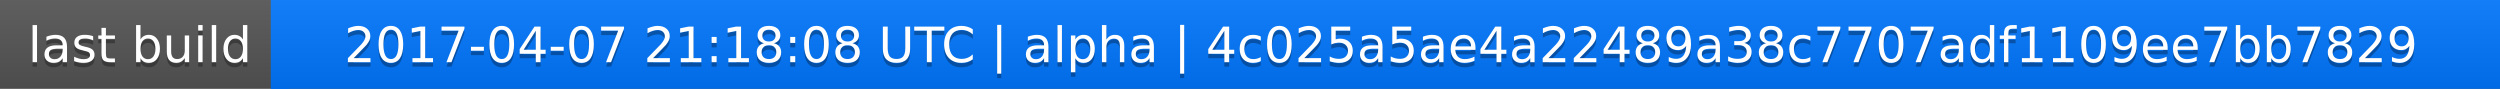
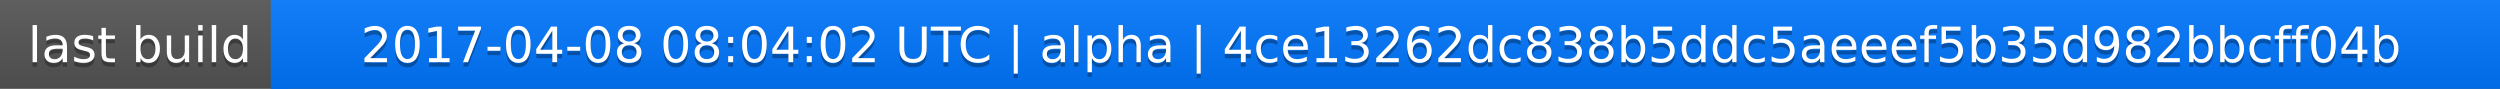
<svg xmlns="http://www.w3.org/2000/svg" width="563" height="20">
  <linearGradient id="a" x2="0" y2="100%">
    <stop offset="0" stop-color="#bbb" stop-opacity=".1" />
    <stop offset="1" stop-opacity=".1" />
  </linearGradient>
  <rect rx="0" width="563" height="20" fill="#555" />
  <rect rx="0" x="61" width="502" height="20" fill="#07f" />
  <path fill="#07f" d="M61 0h4v20h-4z" />
  <rect rx="0" width="563" height="20" fill="url(#a)" />
  <g fill="#fff" text-anchor="middle" font-family="DejaVu Sans,Verdana,Geneva,sans-serif" font-size="11">
    <text x="31.5" y="15" fill="#010101" fill-opacity=".3">last build</text>
    <text x="31.5" y="14">last build</text>
-     <text x="311" y="15" fill="#010101" fill-opacity=".3">2017-04-07 21:18:08 UTC | alpha | 4c025a5ae4a22489a38c7707adf1109ee7bb7829</text>
-     <text x="311" y="14">2017-04-07 21:18:08 UTC | alpha | 4c025a5ae4a22489a38c7707adf1109ee7bb7829</text>
+     <text x="311" y="15" fill="#010101" fill-opacity=".3">2017-04-08 08:04:02 UTC | alpha | 4ce13262dc838b5ddc5aeeef5b35d982bbcff04b</text>
+     <text x="311" y="14">2017-04-08 08:04:02 UTC | alpha | 4ce13262dc838b5ddc5aeeef5b35d982bbcff04b</text>
  </g>
</svg>
